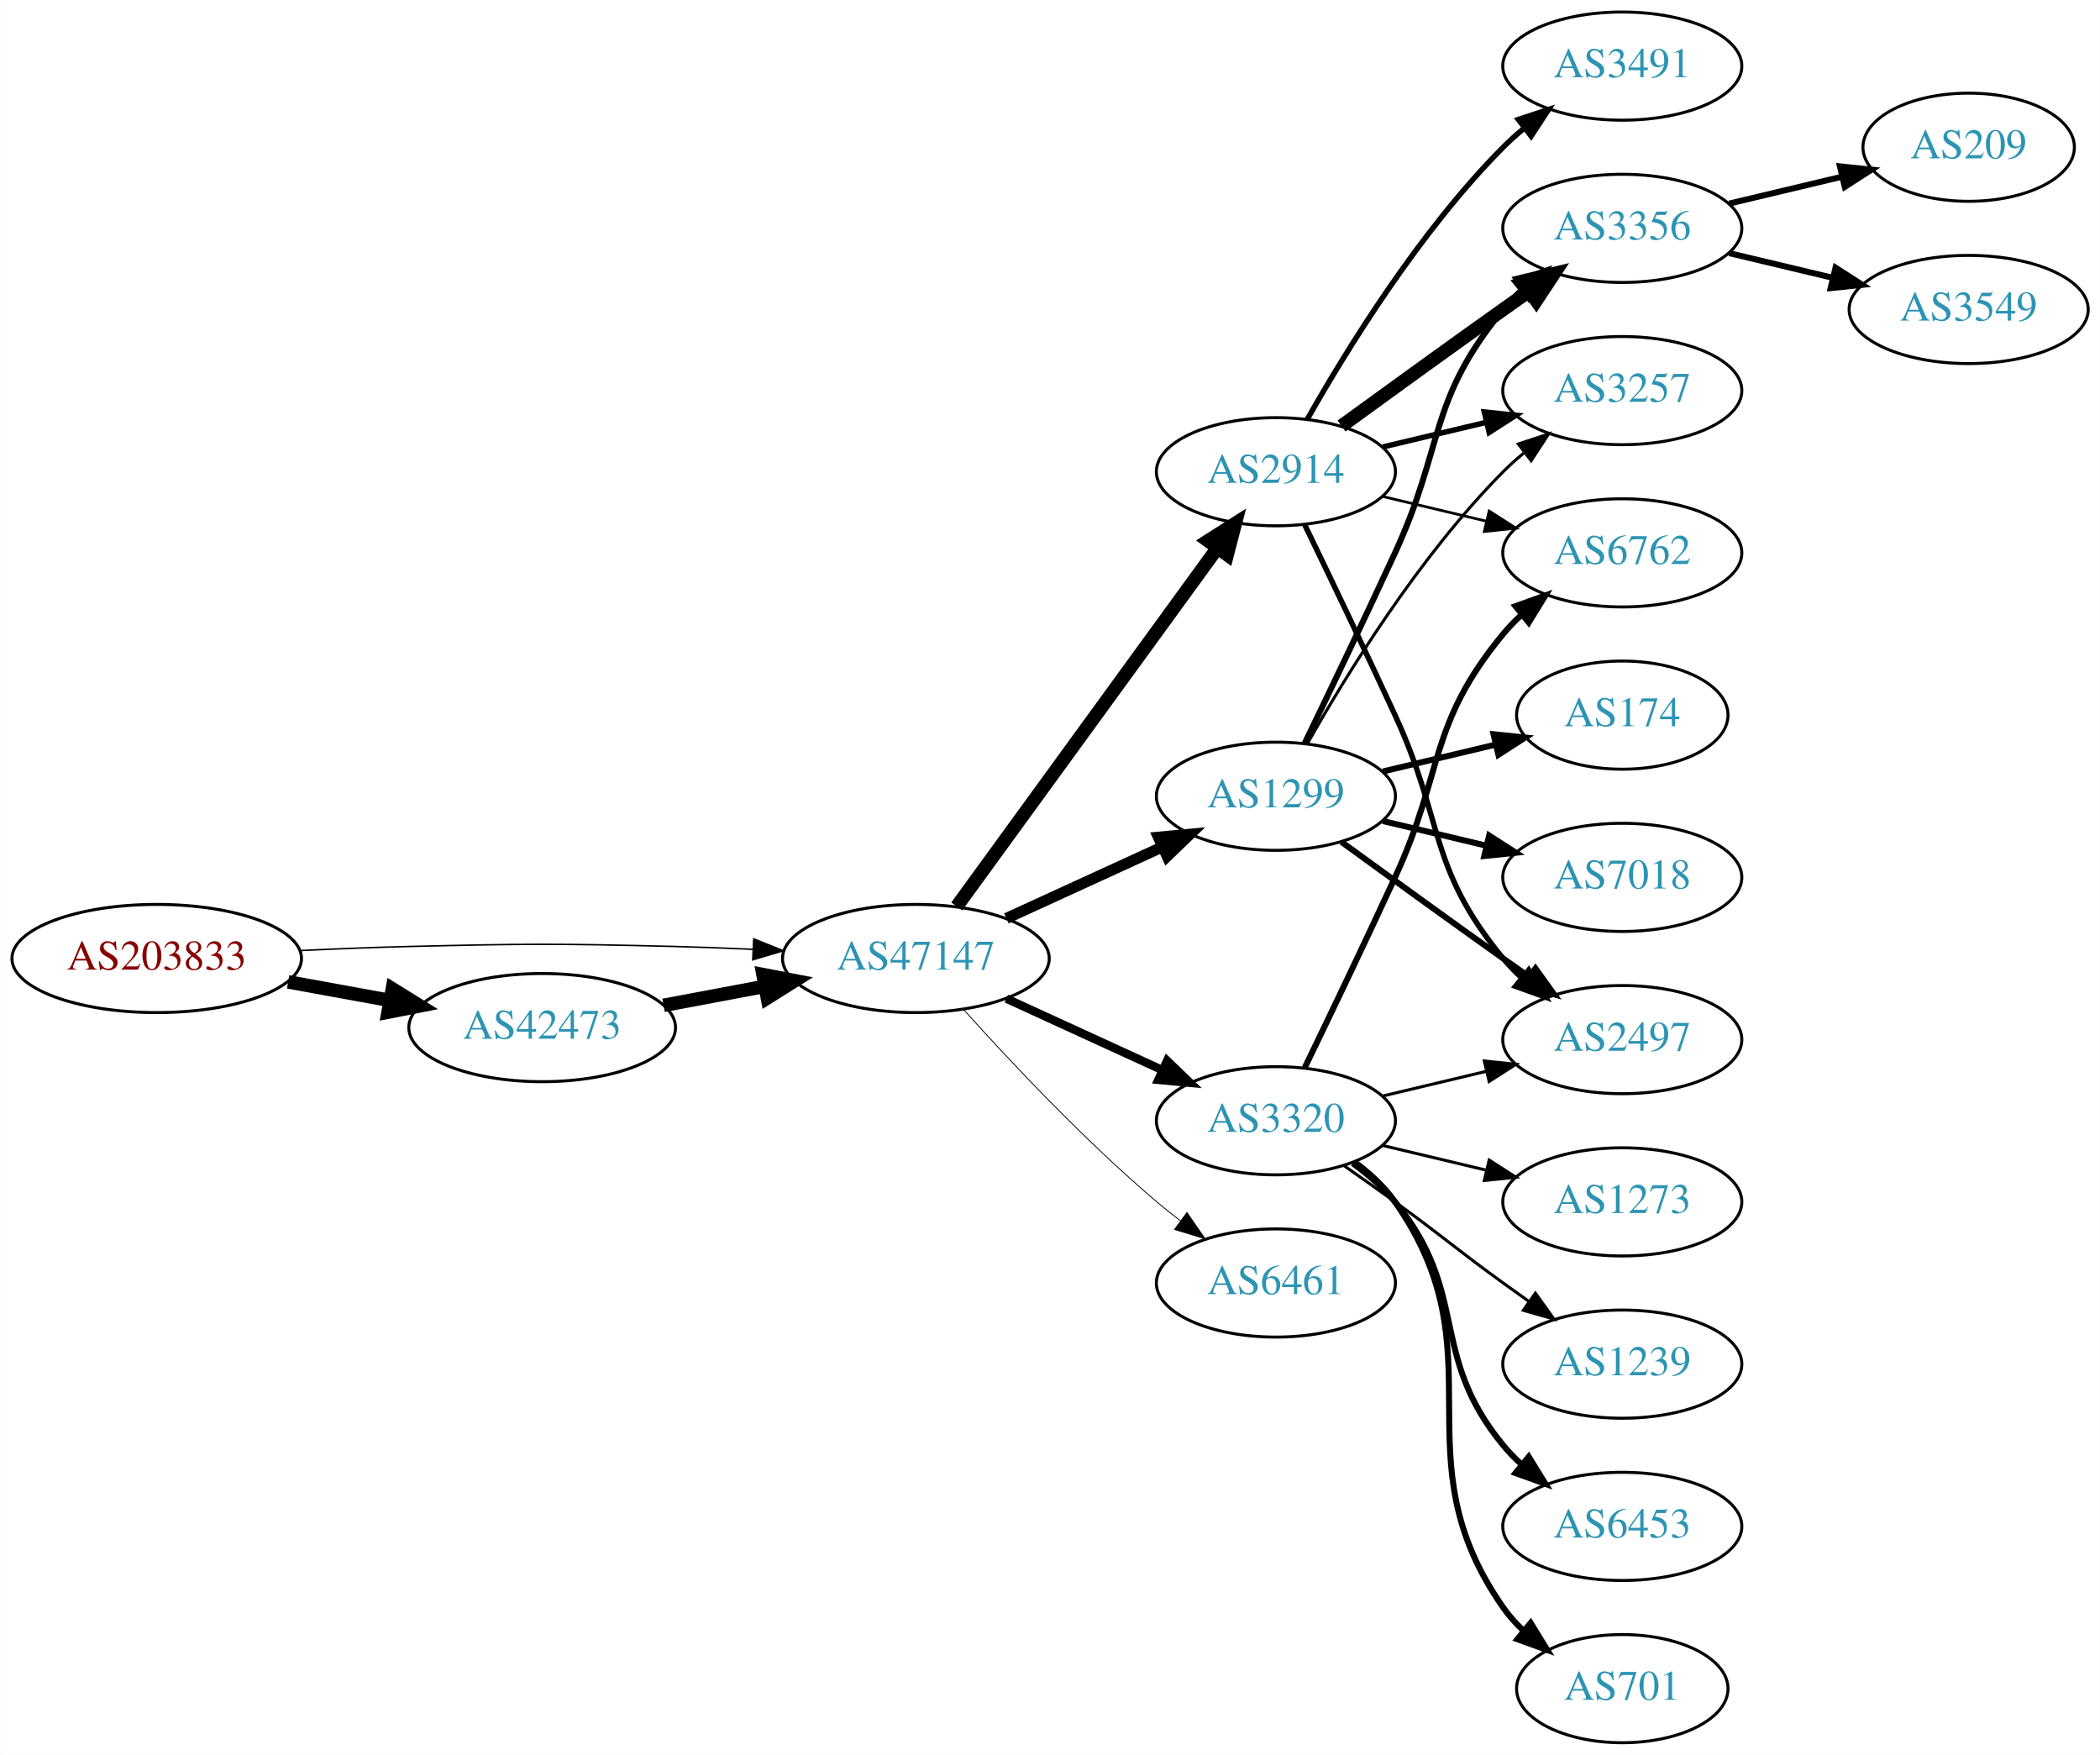
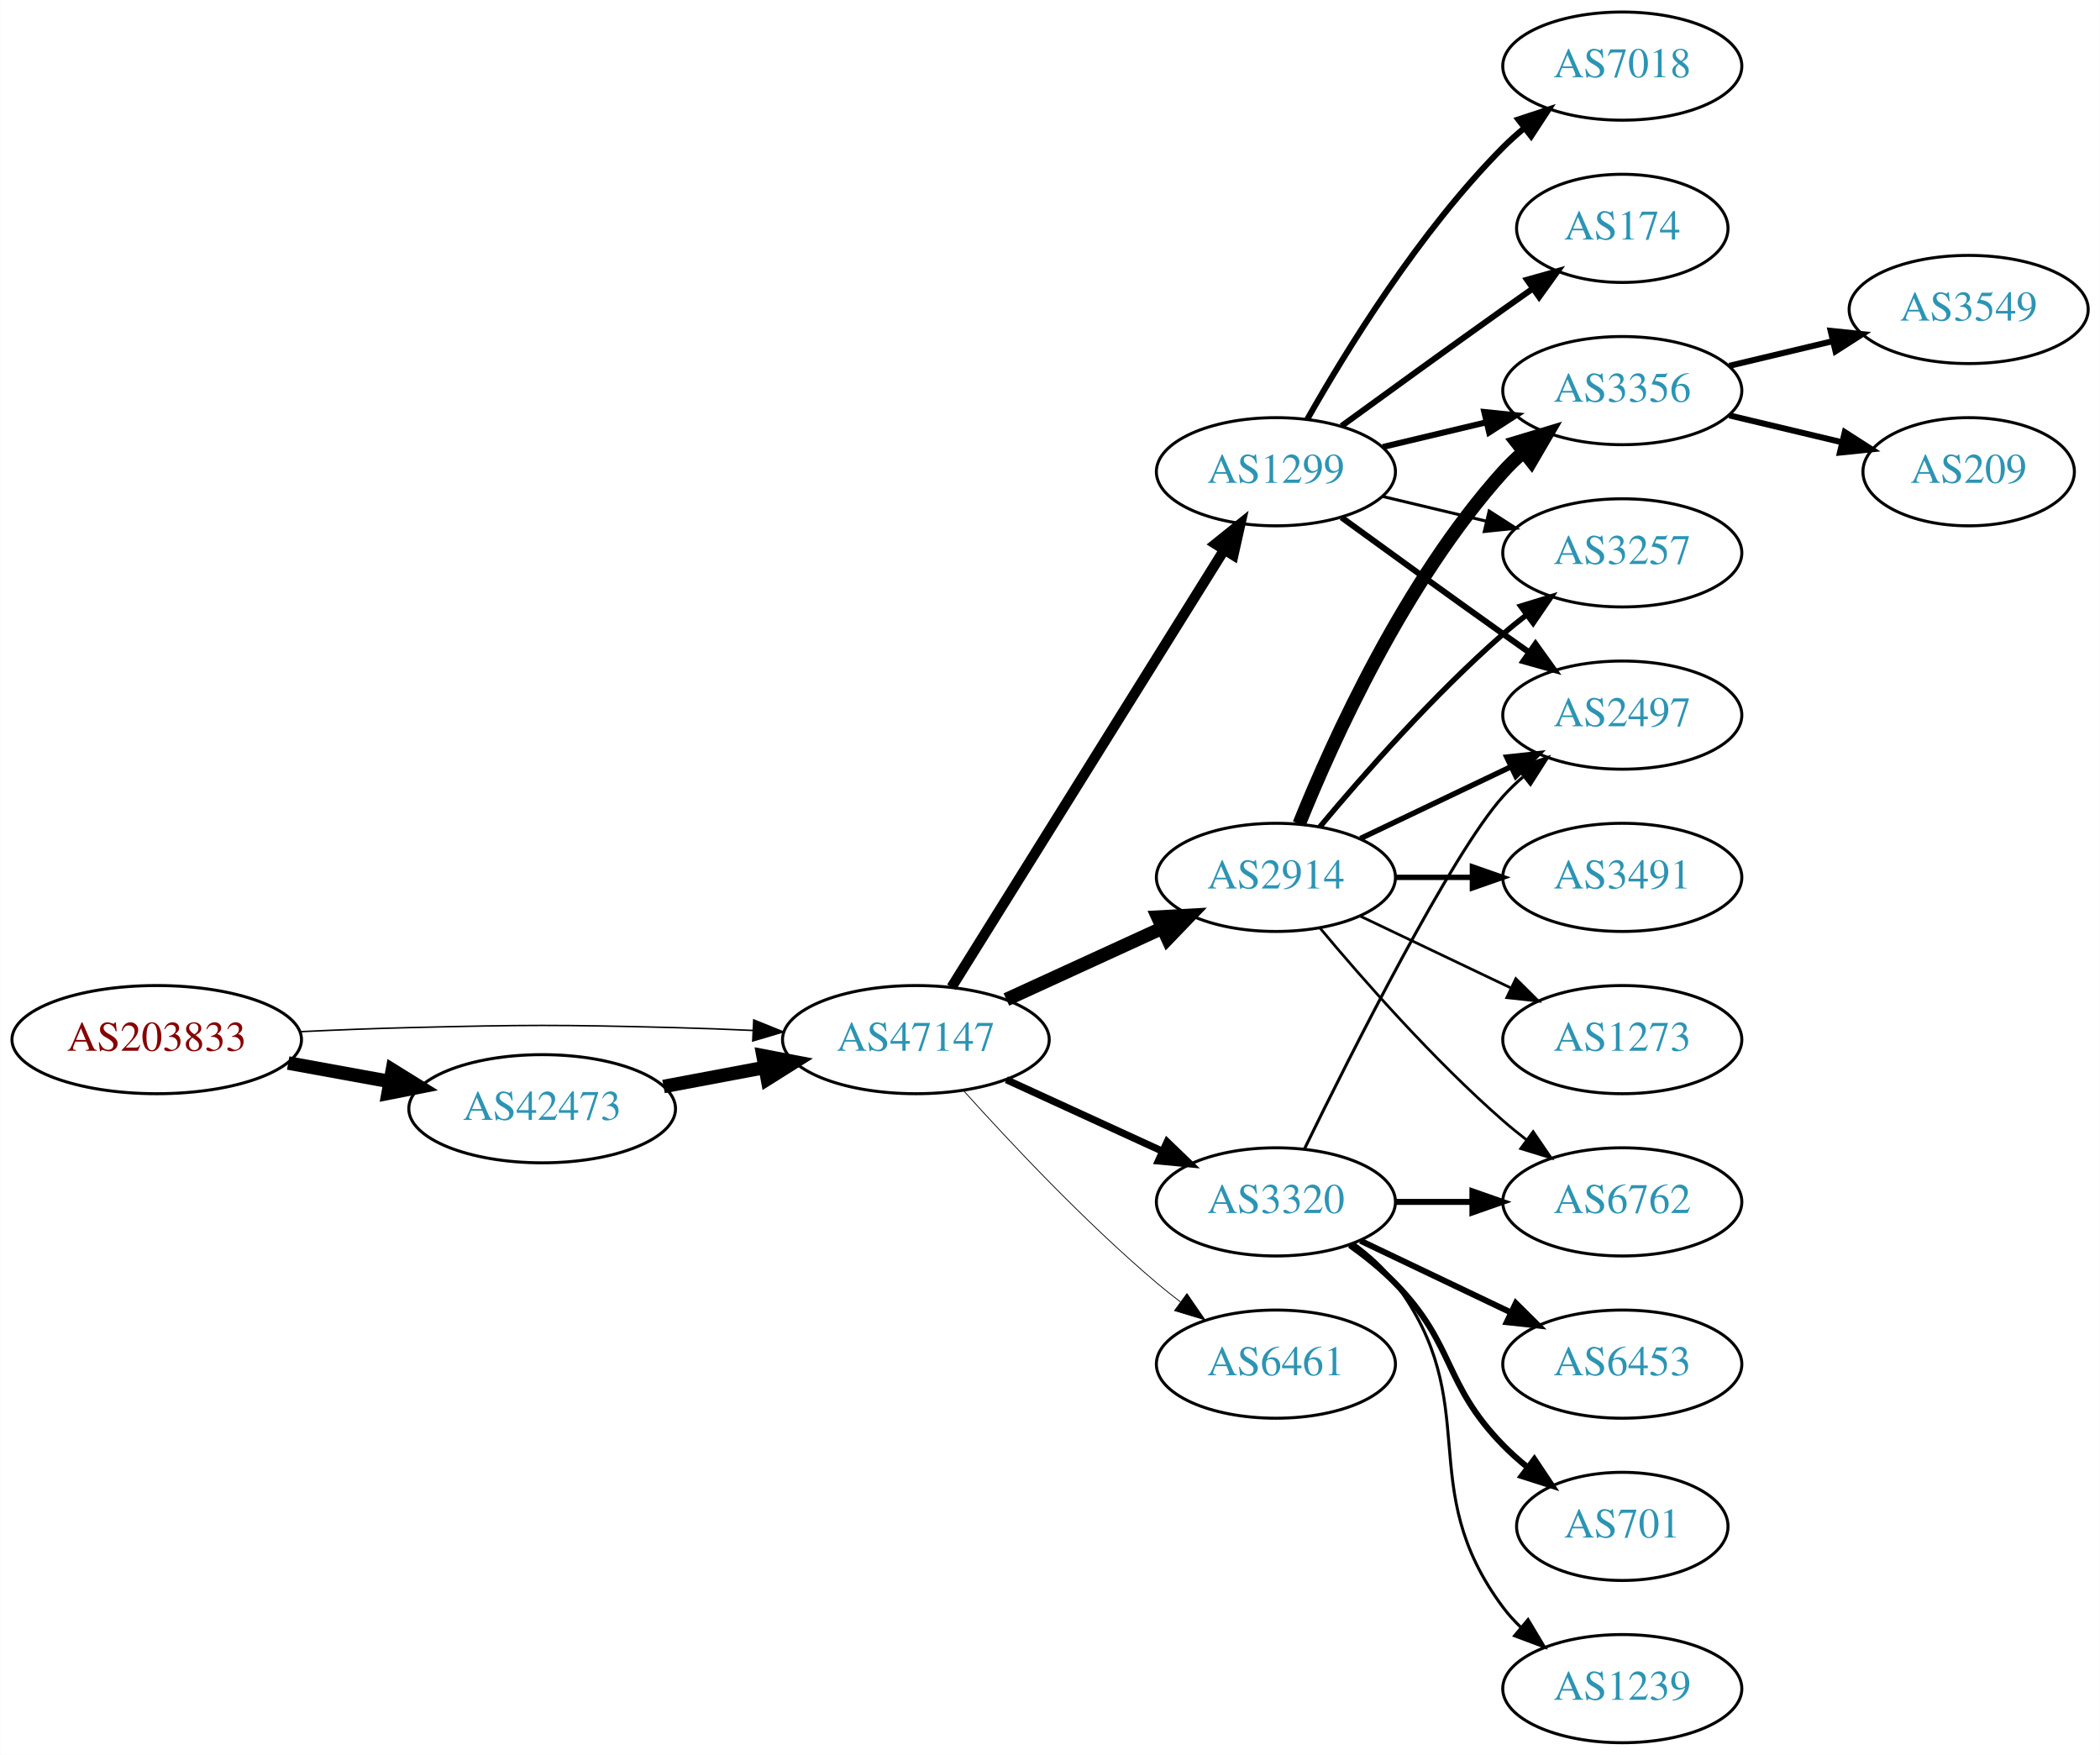
<svg xmlns="http://www.w3.org/2000/svg" xmlns:xlink="http://www.w3.org/1999/xlink" width="699pt" height="584pt" viewBox="0.00 0.00 698.85 584.00">
  <g id="graph0" class="graph" transform="scale(1 1) rotate(0) translate(4 580)">
    <polygon fill="white" stroke="none" points="-4,4 -4,-580 694.855,-580 694.855,4 -4,4" />
    <g id="node1" class="node">
      <g id="a_node1">
        <a xlink:href="/asn/203833" xlink:title="AS203833 ~ Austria [AT]">
-           <ellipse fill="#ffffff" stroke="black" cx="48.096" cy="-261" rx="48.192" ry="18" />
-           <text text-anchor="middle" x="48.096" y="-257.3" font-family="Times,serif" font-size="14.00" fill="#880000">AS203833</text>
+           <ellipse fill="#ffffff" stroke="black" cx="48.096" cy="-234" rx="48.192" ry="18" />
+           <text text-anchor="middle" x="48.096" y="-230.3" font-family="Times,serif" font-size="14.00" fill="#880000">AS203833</text>
        </a>
      </g>
    </g>
    <g id="node2" class="node">
      <g id="a_node2">
        <a xlink:href="/asn/42473" xlink:title="AS42473 ~ ANEXIA Internetdienstleistungs GmbH [AT]">
-           <ellipse fill="#ffffff" stroke="black" cx="176.388" cy="-238" rx="44.393" ry="18" />
-           <text text-anchor="middle" x="176.388" y="-234.3" font-family="Times,serif" font-size="14.00" fill="#2c94b3">AS42473</text>
+           <ellipse fill="#ffffff" stroke="black" cx="176.388" cy="-211" rx="44.393" ry="18" />
+           <text text-anchor="middle" x="176.388" y="-207.3" font-family="Times,serif" font-size="14.00" fill="#2c94b3">AS42473</text>
        </a>
      </g>
    </g>
    <g id="edge1" class="edge">
-       <path fill="none" stroke="black" stroke-width="4.5" d="M91.852,-253.213C102.7,-251.238 114.448,-249.098 125.611,-247.065" />
-       <polygon fill="black" stroke="black" stroke-width="4.5" points="126.523,-250.901 135.656,-245.236 125.112,-243.154 126.523,-250.901" />
+       <path fill="none" stroke="black" stroke-width="4.5" d="M91.852,-226.213C102.7,-224.238 114.448,-222.098 125.611,-220.065" />
+       <polygon fill="black" stroke="black" stroke-width="4.5" points="126.523,-223.901 135.656,-218.236 125.112,-216.154 126.523,-223.901" />
    </g>
    <g id="node3" class="node">
      <g id="a_node3">
        <a xlink:href="/asn/47147" xlink:title="AS47147 ~ ANEXIA Internetdienstleistungs GmbH [AT]">
-           <ellipse fill="#ffffff" stroke="black" cx="300.78" cy="-261" rx="44.393" ry="18" />
-           <text text-anchor="middle" x="300.78" y="-257.3" font-family="Times,serif" font-size="14.00" fill="#2c94b3">AS47147</text>
+           <ellipse fill="#ffffff" stroke="black" cx="300.78" cy="-234" rx="44.393" ry="18" />
+           <text text-anchor="middle" x="300.78" y="-230.3" font-family="Times,serif" font-size="14.00" fill="#2c94b3">AS47147</text>
        </a>
      </g>
    </g>
    <g id="edge2" class="edge">
-       <path fill="none" stroke="black" stroke-width="0.5" d="M96.103,-263.658C107.883,-264.215 120.496,-264.719 132.191,-265 171.466,-265.945 181.311,-265.991 220.584,-265 228.992,-264.788 237.897,-264.449 246.583,-264.056" />
-       <polygon fill="black" stroke="black" stroke-width="0.5" points="246.816,-267.549 256.637,-263.575 246.481,-260.557 246.816,-267.549" />
+       <path fill="none" stroke="black" stroke-width="0.5" d="M96.103,-236.658C107.883,-237.215 120.496,-237.719 132.191,-238 171.466,-238.945 181.311,-238.991 220.584,-238 228.992,-237.788 237.897,-237.449 246.583,-237.056" />
+       <polygon fill="black" stroke="black" stroke-width="0.5" points="246.816,-240.549 256.637,-236.575 246.481,-233.557 246.816,-240.549" />
    </g>
    <g id="edge3" class="edge">
-       <path fill="none" stroke="black" stroke-width="4.5" d="M216.787,-245.404C227.487,-247.415 239.211,-249.618 250.388,-251.718" />
-       <polygon fill="black" stroke="black" stroke-width="4.5" points="249.899,-255.633 260.454,-253.61 251.353,-247.893 249.899,-255.633" />
+       <path fill="none" stroke="black" stroke-width="4.5" d="M216.787,-218.404C227.487,-220.415 239.211,-222.618 250.388,-224.718" />
+       <polygon fill="black" stroke="black" stroke-width="4.5" points="249.899,-228.633 260.454,-226.61 251.353,-220.893 249.899,-228.633" />
    </g>
    <g id="node4" class="node">
      <g id="a_node4">
        <a xlink:href="/asn/2914" xlink:title="AS2914 ~ NTT America, Inc. [US]">
-           <ellipse fill="#ffffff" stroke="black" cx="420.622" cy="-423" rx="39.794" ry="18" />
-           <text text-anchor="middle" x="420.622" y="-419.3" font-family="Times,serif" font-size="14.00" fill="#2c94b3">AS2914</text>
+           <ellipse fill="#ffffff" stroke="black" cx="420.622" cy="-288" rx="39.794" ry="18" />
+           <text text-anchor="middle" x="420.622" y="-284.3" font-family="Times,serif" font-size="14.00" fill="#2c94b3">AS2914</text>
        </a>
      </g>
    </g>
    <g id="edge4" class="edge">
-       <path fill="none" stroke="black" stroke-width="4.5" d="M314.391,-278.337C335.212,-306.96 376.874,-364.233 401.063,-397.486" />
-       <polygon fill="black" stroke="black" stroke-width="4.5" points="398.035,-400.017 407.102,-405.788 404.403,-395.385 398.035,-400.017" />
+       <path fill="none" stroke="black" stroke-width="4.5" d="M330.909,-247.348C346.521,-254.502 365.918,-263.391 382.59,-271.03" />
+       <polygon fill="black" stroke="black" stroke-width="4.5" points="381.311,-274.775 392.042,-275.362 384.592,-267.616 381.311,-274.775" />
    </g>
    <g id="node5" class="node">
      <g id="a_node5">
        <a xlink:href="/asn/1299" xlink:title="AS1299 ~ Telia Carrier [EU]">
-           <ellipse fill="#ffffff" stroke="black" cx="420.622" cy="-315" rx="39.794" ry="18" />
-           <text text-anchor="middle" x="420.622" y="-311.3" font-family="Times,serif" font-size="14.00" fill="#2c94b3">AS1299</text>
+           <ellipse fill="#ffffff" stroke="black" cx="420.622" cy="-423" rx="39.794" ry="18" />
+           <text text-anchor="middle" x="420.622" y="-419.3" font-family="Times,serif" font-size="14.00" fill="#2c94b3">AS1299</text>
        </a>
      </g>
    </g>
    <g id="edge5" class="edge">
-       <path fill="none" stroke="black" stroke-width="3.656" d="M330.909,-274.348C346.521,-281.502 365.918,-290.391 382.59,-298.03" />
-       <polygon fill="black" stroke="black" stroke-width="3.656" points="381.493,-301.378 392.042,-302.362 384.409,-295.014 381.493,-301.378" />
+       <path fill="none" stroke="black" stroke-width="3.441" d="M312.655,-251.442C333.438,-284.775 378.899,-357.686 403.327,-396.866" />
+       <polygon fill="black" stroke="black" stroke-width="3.441" points="400.513,-398.966 408.773,-405.6 406.453,-395.263 400.513,-398.966" />
    </g>
    <g id="node6" class="node">
      <g id="a_node6">
-         <a xlink:href="/asn/3320" xlink:title="AS3320 ~ DTAG [DE]">
-           <ellipse fill="#ffffff" stroke="black" cx="420.622" cy="-207" rx="39.794" ry="18" />
-           <text text-anchor="middle" x="420.622" y="-203.3" font-family="Times,serif" font-size="14.00" fill="#2c94b3">AS3320</text>
+         <a xlink:href="/asn/6461" xlink:title="AS6461 ~ Zayo Bandwidth [US]">
+           <ellipse fill="#ffffff" stroke="black" cx="420.622" cy="-126" rx="39.794" ry="18" />
+           <text text-anchor="middle" x="420.622" y="-122.3" font-family="Times,serif" font-size="14.00" fill="#2c94b3">AS6461</text>
        </a>
      </g>
    </g>
    <g id="edge6" class="edge">
-       <path fill="none" stroke="black" stroke-width="2.812" d="M330.909,-247.652C346.521,-240.498 365.918,-231.609 382.59,-223.97" />
-       <polygon fill="black" stroke="black" stroke-width="2.812" points="384.409,-226.986 392.042,-219.638 381.493,-220.622 384.409,-226.986" />
+       <path fill="none" stroke="black" stroke-width="0.265" d="M316.712,-216.956C332.038,-199.903 356.974,-173.35 380.976,-153 383.473,-150.883 386.133,-148.768 388.845,-146.707" />
+       <polygon fill="black" stroke="black" stroke-width="0.265" points="391.011,-149.459 397.021,-140.734 386.882,-143.806 391.011,-149.459" />
    </g>
    <g id="node7" class="node">
      <g id="a_node7">
-         <a xlink:href="/asn/6461" xlink:title="AS6461 ~ Zayo Bandwidth [US]">
-           <ellipse fill="#ffffff" stroke="black" cx="420.622" cy="-153" rx="39.794" ry="18" />
-           <text text-anchor="middle" x="420.622" y="-149.3" font-family="Times,serif" font-size="14.00" fill="#2c94b3">AS6461</text>
+         <a xlink:href="/asn/3320" xlink:title="AS3320 ~ DTAG [DE]">
+           <ellipse fill="#ffffff" stroke="black" cx="420.622" cy="-180" rx="39.794" ry="18" />
+           <text text-anchor="middle" x="420.622" y="-176.3" font-family="Times,serif" font-size="14.00" fill="#2c94b3">AS3320</text>
        </a>
      </g>
    </g>
    <g id="edge7" class="edge">
-       <path fill="none" stroke="black" stroke-width="0.281" d="M316.712,-243.956C332.038,-226.903 356.974,-200.35 380.976,-180 383.473,-177.883 386.133,-175.768 388.845,-173.707" />
-       <polygon fill="black" stroke="black" stroke-width="0.281" points="391.011,-176.459 397.021,-167.734 386.882,-170.806 391.011,-176.459" />
+       <path fill="none" stroke="black" stroke-width="2.382" d="M330.909,-220.652C346.521,-213.498 365.918,-204.609 382.59,-196.97" />
+       <polygon fill="black" stroke="black" stroke-width="2.382" points="384.409,-199.986 392.042,-192.638 381.493,-193.622 384.409,-199.986" />
+     </g>
+     <g id="node9" class="node">
+       <g id="a_node9">
+         <a xlink:href="/asn/3257" xlink:title="AS3257 ~ GTT [DE]">
+           <ellipse fill="#ffffff" stroke="black" cx="535.915" cy="-396" rx="39.794" ry="18" />
+           <text text-anchor="middle" x="535.915" y="-392.3" font-family="Times,serif" font-size="14.00" fill="#2c94b3">AS3257</text>
+         </a>
+       </g>
+     </g>
+     <g id="edge17" class="edge">
+       <path fill="none" stroke="black" stroke-width="1.8" d="M435.252,-304.817C449.535,-321.929 473.081,-348.745 496.269,-369 498.734,-371.154 501.373,-373.294 504.07,-375.372" />
+       <polygon fill="black" stroke="black" stroke-width="1.8" points="502.095,-378.264 512.225,-381.37 506.244,-372.625 502.095,-378.264" />
+     </g>
+     <g id="node11" class="node">
+       <g id="a_node11">
+         <a xlink:href="/asn/3356" xlink:title="AS3356 ~ Level 3 Parent, LLC [US]">
+           <ellipse fill="#ffffff" stroke="black" cx="535.915" cy="-450" rx="39.794" ry="18" />
+           <text text-anchor="middle" x="535.915" y="-446.3" font-family="Times,serif" font-size="14.00" fill="#2c94b3">AS3356</text>
+         </a>
+       </g>
+     </g>
+     <g id="edge13" class="edge">
+       <path fill="none" stroke="black" stroke-width="4.5" d="M428.37,-305.787C439.421,-333.243 463.474,-386.578 496.269,-423 498.271,-425.224 500.49,-427.363 502.822,-429.397" />
+       <polygon fill="black" stroke="black" stroke-width="4.5" points="500.75,-432.777 511.041,-435.873 505.624,-426.591 500.75,-432.777" />
+     </g>
+     <g id="node12" class="node">
+       <g id="a_node12">
+         <a xlink:href="/asn/2497" xlink:title="AS2497 ~ Internet Initiative Japan Inc. [JP]">
+           <ellipse fill="#ffffff" stroke="black" cx="535.915" cy="-342" rx="39.794" ry="18" />
+           <text text-anchor="middle" x="535.915" y="-338.3" font-family="Times,serif" font-size="14.00" fill="#2c94b3">AS2497</text>
+         </a>
+       </g>
+     </g>
+     <g id="edge16" class="edge">
+       <path fill="none" stroke="black" stroke-width="1.8" d="M448.759,-300.934C463.753,-308.081 482.574,-317.052 498.797,-324.785" />
+       <polygon fill="black" stroke="black" stroke-width="1.8" points="497.467,-328.028 508,-329.171 500.479,-321.709 497.467,-328.028" />
+     </g>
+     <g id="node13" class="node">
+       <g id="a_node13">
+         <a xlink:href="/asn/3491" xlink:title="AS3491 ~ PCCW Global, Inc. [US]">
+           <ellipse fill="#ffffff" stroke="black" cx="535.915" cy="-288" rx="39.794" ry="18" />
+           <text text-anchor="middle" x="535.915" y="-284.3" font-family="Times,serif" font-size="14.00" fill="#2c94b3">AS3491</text>
+         </a>
+       </g>
+     </g>
+     <g id="edge14" class="edge">
+       <path fill="none" stroke="black" stroke-width="1.8" d="M460.294,-288C468.497,-288 477.261,-288 485.794,-288" />
+       <polygon fill="black" stroke="black" stroke-width="1.8" points="486.033,-291.5 496.033,-288 486.033,-284.5 486.033,-291.5" />
+     </g>
+     <g id="node14" class="node">
+       <g id="a_node14">
+         <a xlink:href="/asn/6762" xlink:title="AS6762 ~ TELECOM ITALIA SPARKLE S.p.A. [IT]">
+           <ellipse fill="#ffffff" stroke="black" cx="535.915" cy="-180" rx="39.794" ry="18" />
+           <text text-anchor="middle" x="535.915" y="-176.3" font-family="Times,serif" font-size="14.00" fill="#2c94b3">AS6762</text>
+         </a>
+       </g>
+     </g>
+     <g id="edge15" class="edge">
+       <path fill="none" stroke="black" stroke-width="0.9" d="M435.252,-271.183C449.535,-254.071 473.081,-227.255 496.269,-207 498.734,-204.846 501.373,-202.706 504.07,-200.628" />
+       <polygon fill="black" stroke="black" stroke-width="0.9" points="506.244,-203.375 512.225,-194.63 502.095,-197.736 506.244,-203.375" />
+     </g>
+     <g id="node15" class="node">
+       <g id="a_node15">
+         <a xlink:href="/asn/1273" xlink:title="AS1273 ~ Vodafone Group PLC [EU]">
+           <ellipse fill="#ffffff" stroke="black" cx="535.915" cy="-234" rx="39.794" ry="18" />
+           <text text-anchor="middle" x="535.915" y="-230.3" font-family="Times,serif" font-size="14.00" fill="#2c94b3">AS1273</text>
+         </a>
+       </g>
+     </g>
+     <g id="edge18" class="edge">
+       <path fill="none" stroke="black" stroke-width="0.9" d="M448.759,-275.066C463.753,-267.919 482.574,-258.948 498.797,-251.215" />
+       <polygon fill="black" stroke="black" stroke-width="0.9" points="500.479,-254.291 508,-246.829 497.467,-247.972 500.479,-254.291" />
    </g>
    <g id="node8" class="node">
      <g id="a_node8">
-         <a xlink:href="/asn/3257" xlink:title="AS3257 ~ GTT [DE]">
-           <ellipse fill="#ffffff" stroke="black" cx="535.915" cy="-450" rx="39.794" ry="18" />
-           <text text-anchor="middle" x="535.915" y="-446.3" font-family="Times,serif" font-size="14.00" fill="#2c94b3">AS3257</text>
+         <a xlink:href="/asn/174" xlink:title="AS174 ~ Cogent Communications [US]">
+           <ellipse fill="#ffffff" stroke="black" cx="535.915" cy="-504" rx="35.194" ry="18" />
+           <text text-anchor="middle" x="535.915" y="-500.3" font-family="Times,serif" font-size="14.00" fill="#2c94b3">AS174</text>
        </a>
      </g>
    </g>
    <g id="edge8" class="edge">
-       <path fill="none" stroke="black" stroke-width="1.8" d="M456.229,-431.248C467.101,-433.838 479.255,-436.735 490.698,-439.462" />
-       <polygon fill="black" stroke="black" stroke-width="1.8" points="489.981,-442.889 500.52,-441.803 491.604,-436.08 489.981,-442.889" />
-     </g>
-     <g id="node9" class="node">
-       <g id="a_node9">
-         <a xlink:href="/asn/6762" xlink:title="AS6762 ~ TELECOM ITALIA SPARKLE S.p.A. [IT]">
-           <ellipse fill="#ffffff" stroke="black" cx="535.915" cy="-396" rx="39.794" ry="18" />
-           <text text-anchor="middle" x="535.915" y="-392.3" font-family="Times,serif" font-size="14.00" fill="#2c94b3">AS6762</text>
-         </a>
-       </g>
+       <path fill="none" stroke="black" stroke-width="2" d="M442.471,-438.222C457.404,-449.091 478.018,-464.025 496.269,-477 499.479,-479.282 502.848,-481.661 506.203,-484.018" />
+       <polygon fill="black" stroke="black" stroke-width="2" points="504.215,-486.899 514.413,-489.77 508.231,-481.166 504.215,-486.899" />
    </g>
    <g id="edge9" class="edge">
-       <path fill="none" stroke="black" stroke-width="0.9" d="M456.229,-414.752C467.101,-412.162 479.255,-409.265 490.698,-406.538" />
-       <polygon fill="black" stroke="black" stroke-width="0.9" points="491.604,-409.92 500.52,-404.197 489.981,-403.111 491.604,-409.92" />
+       <path fill="none" stroke="black" d="M456.229,-414.752C467.101,-412.162 479.255,-409.265 490.698,-406.538" />
+       <polygon fill="black" stroke="black" points="491.604,-409.92 500.52,-404.197 489.981,-403.111 491.604,-409.92" />
    </g>
    <g id="node10" class="node">
      <g id="a_node10">
-         <a xlink:href="/asn/3356" xlink:title="AS3356 ~ Level 3 Parent, LLC [US]">
-           <ellipse fill="#ffffff" stroke="black" cx="535.915" cy="-504" rx="39.794" ry="18" />
-           <text text-anchor="middle" x="535.915" y="-500.3" font-family="Times,serif" font-size="14.00" fill="#2c94b3">AS3356</text>
+         <a xlink:href="/asn/7018" xlink:title="AS7018 ~ AT&amp;T Services, Inc. [US]">
+           <ellipse fill="#ffffff" stroke="black" cx="535.915" cy="-558" rx="39.794" ry="18" />
+           <text text-anchor="middle" x="535.915" y="-554.3" font-family="Times,serif" font-size="14.00" fill="#2c94b3">AS7018</text>
        </a>
      </g>
    </g>
    <g id="edge10" class="edge">
-       <path fill="none" stroke="black" stroke-width="4.5" d="M442.471,-438.222C457.404,-449.091 478.018,-464.025 496.269,-477 499.089,-479.005 502.032,-481.085 504.98,-483.159" />
-       <polygon fill="black" stroke="black" stroke-width="4.5" points="502.757,-486.409 513.205,-488.926 507.278,-479.961 502.757,-486.409" />
-     </g>
-     <g id="node11" class="node">
-       <g id="a_node11">
-         <a xlink:href="/asn/2497" xlink:title="AS2497 ~ Internet Initiative Japan Inc. [JP]">
-           <ellipse fill="#ffffff" stroke="black" cx="535.915" cy="-234" rx="39.794" ry="18" />
-           <text text-anchor="middle" x="535.915" y="-230.3" font-family="Times,serif" font-size="14.00" fill="#2c94b3">AS2497</text>
-         </a>
-       </g>
+       <path fill="none" stroke="black" stroke-width="2" d="M431.082,-440.49C443.864,-463.096 468.296,-502.886 496.269,-531 498.379,-533.121 500.676,-535.188 503.061,-537.171" />
+       <polygon fill="black" stroke="black" stroke-width="2" points="501.313,-540.242 511.376,-543.556 505.577,-534.69 501.313,-540.242" />
    </g>
    <g id="edge11" class="edge">
-       <path fill="none" stroke="black" stroke-width="1.8" d="M430.204,-405.367C438.128,-389.002 450.164,-363.935 460.269,-342 476.752,-306.219 471.204,-291.394 496.269,-261 498.124,-258.75 500.211,-256.604 502.43,-254.576" />
-       <polygon fill="black" stroke="black" stroke-width="1.8" points="504.778,-257.177 510.334,-248.156 500.365,-251.744 504.778,-257.177" />
-     </g>
-     <g id="node12" class="node">
-       <g id="a_node12">
-         <a xlink:href="/asn/3491" xlink:title="AS3491 ~ PCCW Global, Inc. [US]">
-           <ellipse fill="#ffffff" stroke="black" cx="535.915" cy="-558" rx="39.794" ry="18" />
-           <text text-anchor="middle" x="535.915" y="-554.3" font-family="Times,serif" font-size="14.00" fill="#2c94b3">AS3491</text>
-         </a>
-       </g>
+       <path fill="none" stroke="black" stroke-width="2" d="M456.229,-431.248C467.101,-433.838 479.255,-436.735 490.698,-439.462" />
+       <polygon fill="black" stroke="black" stroke-width="2" points="489.981,-442.889 500.52,-441.803 491.604,-436.08 489.981,-442.889" />
    </g>
    <g id="edge12" class="edge">
-       <path fill="none" stroke="black" stroke-width="1.8" d="M431.082,-440.49C443.864,-463.096 468.296,-502.886 496.269,-531 498.379,-533.121 500.676,-535.188 503.061,-537.171" />
-       <polygon fill="black" stroke="black" stroke-width="1.8" points="501.313,-540.242 511.376,-543.556 505.577,-534.69 501.313,-540.242" />
-     </g>
-     <g id="edge16" class="edge">
-       <path fill="none" stroke="black" d="M431.082,-332.49C443.864,-355.096 468.296,-394.886 496.269,-423 498.379,-425.121 500.676,-427.188 503.061,-429.171" />
-       <polygon fill="black" stroke="black" points="501.313,-432.242 511.376,-435.556 505.577,-426.69 501.313,-432.242" />
-     </g>
-     <g id="edge15" class="edge">
-       <path fill="none" stroke="black" stroke-width="2" d="M430.204,-332.633C438.128,-348.998 450.164,-374.065 460.269,-396 476.752,-431.781 471.204,-446.606 496.269,-477 498.124,-479.25 500.211,-481.396 502.43,-483.424" />
-       <polygon fill="black" stroke="black" stroke-width="2" points="500.365,-486.256 510.334,-489.844 504.778,-480.823 500.365,-486.256" />
-     </g>
-     <g id="edge19" class="edge">
-       <path fill="none" stroke="black" stroke-width="2" d="M442.471,-299.778C457.404,-288.909 478.018,-273.975 496.269,-261 499.089,-258.995 502.032,-256.915 504.98,-254.841" />
-       <polygon fill="black" stroke="black" stroke-width="2" points="507.026,-257.681 513.205,-249.074 503.008,-251.95 507.026,-257.681" />
-     </g>
-     <g id="node15" class="node">
-       <g id="a_node15">
-         <a xlink:href="/asn/174" xlink:title="AS174 ~ Cogent Communications [US]">
-           <ellipse fill="#ffffff" stroke="black" cx="535.915" cy="-342" rx="35.194" ry="18" />
-           <text text-anchor="middle" x="535.915" y="-338.3" font-family="Times,serif" font-size="14.00" fill="#2c94b3">AS174</text>
-         </a>
-       </g>
-     </g>
-     <g id="edge17" class="edge">
-       <path fill="none" stroke="black" stroke-width="2" d="M456.229,-323.248C468.024,-326.058 481.329,-329.229 493.596,-332.153" />
-       <polygon fill="black" stroke="black" stroke-width="2" points="493.062,-335.624 503.601,-334.537 494.685,-328.814 493.062,-335.624" />
-     </g>
-     <g id="node16" class="node">
-       <g id="a_node16">
-         <a xlink:href="/asn/7018" xlink:title="AS7018 ~ AT&amp;T Services, Inc. [US]">
-           <ellipse fill="#ffffff" stroke="black" cx="535.915" cy="-288" rx="39.794" ry="18" />
-           <text text-anchor="middle" x="535.915" y="-284.3" font-family="Times,serif" font-size="14.00" fill="#2c94b3">AS7018</text>
-         </a>
-       </g>
-     </g>
-     <g id="edge18" class="edge">
-       <path fill="none" stroke="black" stroke-width="2" d="M456.229,-306.752C467.101,-304.162 479.255,-301.265 490.698,-298.538" />
-       <polygon fill="black" stroke="black" stroke-width="2" points="491.604,-301.92 500.52,-296.197 489.981,-295.111 491.604,-301.92" />
-     </g>
-     <g id="edge24" class="edge">
-       <path fill="none" stroke="black" stroke-width="2" d="M430.204,-224.633C438.128,-240.998 450.164,-266.065 460.269,-288 476.752,-323.781 471.204,-338.606 496.269,-369 498.124,-371.25 500.211,-373.396 502.43,-375.424" />
-       <polygon fill="black" stroke="black" stroke-width="2" points="500.365,-378.256 510.334,-381.844 504.778,-372.823 500.365,-378.256" />
-     </g>
-     <g id="edge22" class="edge">
-       <path fill="none" stroke="black" d="M456.229,-215.248C467.101,-217.838 479.255,-220.735 490.698,-223.462" />
-       <polygon fill="black" stroke="black" points="489.981,-226.889 500.52,-225.803 491.604,-220.08 489.981,-226.889" />
-     </g>
-     <g id="node17" class="node">
-       <g id="a_node17">
-         <a xlink:href="/asn/1239" xlink:title="AS1239 ~ Sprint [US]">
-           <ellipse fill="#ffffff" stroke="black" cx="535.915" cy="-126" rx="39.794" ry="18" />
-           <text text-anchor="middle" x="535.915" y="-122.3" font-family="Times,serif" font-size="14.00" fill="#2c94b3">AS1239</text>
-         </a>
-       </g>
-     </g>
-     <g id="edge20" class="edge">
-       <path fill="none" stroke="black" d="M443.379,-191.991C448.914,-188.121 454.833,-183.936 460.269,-180 476.469,-168.271 480.069,-164.729 496.269,-153 499.072,-150.971 502.003,-148.875 504.944,-146.79" />
-       <polygon fill="black" stroke="black" points="506.995,-149.627 513.158,-141.009 502.966,-143.903 506.995,-149.627" />
+       <path fill="none" stroke="black" stroke-width="2" d="M442.471,-407.778C457.404,-396.909 478.018,-381.975 496.269,-369 499.089,-366.995 502.032,-364.915 504.98,-362.841" />
+       <polygon fill="black" stroke="black" stroke-width="2" points="507.026,-365.681 513.205,-357.074 503.008,-359.95 507.026,-365.681" />
+     </g>
+     <g id="edge25" class="edge">
+       <path fill="none" stroke="black" d="M430.06,-197.511C445.678,-229.509 479.065,-295.893 496.269,-315 498.271,-317.224 500.49,-319.363 502.822,-321.397" />
+       <polygon fill="black" stroke="black" points="501.021,-324.433 511.041,-327.873 505.353,-318.935 501.021,-324.433" />
+     </g>
+     <g id="edge23" class="edge">
+       <path fill="none" stroke="black" stroke-width="2" d="M460.294,-180C468.497,-180 477.261,-180 485.794,-180" />
+       <polygon fill="black" stroke="black" stroke-width="2" points="486.033,-183.5 496.033,-180 486.033,-176.5 486.033,-183.5" />
    </g>
    <g id="node18" class="node">
      <g id="a_node18">
        <a xlink:href="/asn/6453" xlink:title="AS6453 ~ TATA COMMUNICATIONS (AMERICA) INC [US]">
-           <ellipse fill="#ffffff" stroke="black" cx="535.915" cy="-72" rx="39.794" ry="18" />
-           <text text-anchor="middle" x="535.915" y="-68.3" font-family="Times,serif" font-size="14.00" fill="#2c94b3">AS6453</text>
+           <ellipse fill="#ffffff" stroke="black" cx="535.915" cy="-126" rx="39.794" ry="18" />
+           <text text-anchor="middle" x="535.915" y="-122.3" font-family="Times,serif" font-size="14.00" fill="#2c94b3">AS6453</text>
        </a>
      </g>
    </g>
    <g id="edge21" class="edge">
-       <path fill="none" stroke="black" stroke-width="2" d="M446.203,-192.844C451.297,-189.128 456.311,-184.799 460.269,-180 485.333,-149.606 471.204,-129.394 496.269,-99 498.124,-96.751 500.211,-94.604 502.43,-92.576" />
-       <polygon fill="black" stroke="black" stroke-width="2" points="504.778,-95.177 510.334,-86.156 500.365,-89.744 504.778,-95.177" />
+       <path fill="none" stroke="black" stroke-width="2" d="M448.759,-167.066C463.753,-159.919 482.574,-150.948 498.797,-143.215" />
+       <polygon fill="black" stroke="black" stroke-width="2" points="500.479,-146.291 508,-138.829 497.467,-139.972 500.479,-146.291" />
    </g>
    <g id="node19" class="node">
      <g id="a_node19">
        <a xlink:href="/asn/701" xlink:title="AS701 ~ UUNET [US]">
-           <ellipse fill="#ffffff" stroke="black" cx="535.915" cy="-18" rx="35.194" ry="18" />
-           <text text-anchor="middle" x="535.915" y="-14.3" font-family="Times,serif" font-size="14.00" fill="#2c94b3">AS701</text>
-         </a>
-       </g>
-     </g>
-     <g id="edge23" class="edge">
-       <path fill="none" stroke="black" stroke-width="2" d="M446.782,-193.284C451.846,-189.545 456.701,-185.096 460.269,-180 495.882,-129.131 460.655,-95.869 496.269,-45 498.193,-42.251 500.493,-39.69 502.997,-37.327" />
-       <polygon fill="black" stroke="black" stroke-width="2" points="505.414,-39.873 510.959,-30.844 500.994,-34.445 505.414,-39.873" />
+           <ellipse fill="#ffffff" stroke="black" cx="535.915" cy="-72" rx="35.194" ry="18" />
+           <text text-anchor="middle" x="535.915" y="-68.3" font-family="Times,serif" font-size="14.00" fill="#2c94b3">AS701</text>
+         </a>
+       </g>
+     </g>
+     <g id="edge22" class="edge">
+       <path fill="none" stroke="black" stroke-width="2" d="M445.216,-165.611C450.472,-161.852 455.804,-157.563 460.269,-153 480.441,-132.383 476.096,-119.617 496.269,-99 498.748,-96.466 501.495,-94.017 504.347,-91.696" />
+       <polygon fill="black" stroke="black" stroke-width="2" points="506.65,-94.343 512.532,-85.532 502.439,-88.752 506.65,-94.343" />
    </g>
    <g id="node20" class="node">
      <g id="a_node20">
-         <a xlink:href="/asn/1273" xlink:title="AS1273 ~ Vodafone Group PLC [EU]">
-           <ellipse fill="#ffffff" stroke="black" cx="535.915" cy="-180" rx="39.794" ry="18" />
-           <text text-anchor="middle" x="535.915" y="-176.3" font-family="Times,serif" font-size="14.00" fill="#2c94b3">AS1273</text>
-         </a>
-       </g>
-     </g>
-     <g id="edge25" class="edge">
-       <path fill="none" stroke="black" d="M456.229,-198.752C467.101,-196.162 479.255,-193.265 490.698,-190.538" />
-       <polygon fill="black" stroke="black" points="491.604,-193.92 500.52,-188.197 489.981,-187.111 491.604,-193.92" />
-     </g>
-     <g id="node13" class="node">
-       <g id="a_node13">
-         <a xlink:href="/asn/209" xlink:title="AS209 ~ CenturyLink Communications, LLC [US]">
-           <ellipse fill="#ffffff" stroke="black" cx="651.208" cy="-531" rx="35.194" ry="18" />
-           <text text-anchor="middle" x="651.208" y="-527.3" font-family="Times,serif" font-size="14.00" fill="#2c94b3">AS209</text>
-         </a>
-       </g>
-     </g>
-     <g id="edge13" class="edge">
-       <path fill="none" stroke="black" stroke-width="2" d="M571.522,-512.248C583.317,-515.058 596.622,-518.229 608.889,-521.153" />
-       <polygon fill="black" stroke="black" stroke-width="2" points="608.355,-524.624 618.894,-523.537 609.978,-517.814 608.355,-524.624" />
-     </g>
-     <g id="node14" class="node">
-       <g id="a_node14">
+         <a xlink:href="/asn/1239" xlink:title="AS1239 ~ Sprint [US]">
+           <ellipse fill="#ffffff" stroke="black" cx="535.915" cy="-18" rx="39.794" ry="18" />
+           <text text-anchor="middle" x="535.915" y="-14.3" font-family="Times,serif" font-size="14.00" fill="#2c94b3">AS1239</text>
+         </a>
+       </g>
+     </g>
+     <g id="edge24" class="edge">
+       <path fill="none" stroke="black" d="M446.553,-166.118C451.629,-162.389 456.547,-157.984 460.269,-153 490.54,-112.458 465.997,-85.542 496.269,-45 498.013,-42.664 500.021,-40.455 502.184,-38.383" />
+       <polygon fill="black" stroke="black" points="504.543,-40.973 509.984,-31.882 500.062,-35.595 504.543,-40.973" />
+     </g>
+     <g id="node16" class="node">
+       <g id="a_node16">
        <a xlink:href="/asn/3549" xlink:title="AS3549 ~ Level 3 Parent, LLC [US]">
          <ellipse fill="#ffffff" stroke="black" cx="651.208" cy="-477" rx="39.794" ry="18" />
          <text text-anchor="middle" x="651.208" y="-473.3" font-family="Times,serif" font-size="14.00" fill="#2c94b3">AS3549</text>
        </a>
      </g>
    </g>
-     <g id="edge14" class="edge">
-       <path fill="none" stroke="black" stroke-width="2" d="M571.522,-495.752C582.394,-493.162 594.548,-490.265 605.991,-487.538" />
-       <polygon fill="black" stroke="black" stroke-width="2" points="606.897,-490.92 615.813,-485.197 605.274,-484.111 606.897,-490.92" />
+     <g id="edge19" class="edge">
+       <path fill="none" stroke="black" stroke-width="2" d="M571.522,-458.248C582.394,-460.838 594.548,-463.735 605.991,-466.462" />
+       <polygon fill="black" stroke="black" stroke-width="2" points="605.274,-469.889 615.813,-468.803 606.897,-463.08 605.274,-469.889" />
+     </g>
+     <g id="node17" class="node">
+       <g id="a_node17">
+         <a xlink:href="/asn/209" xlink:title="AS209 ~ CenturyLink Communications, LLC [US]">
+           <ellipse fill="#ffffff" stroke="black" cx="651.208" cy="-423" rx="35.194" ry="18" />
+           <text text-anchor="middle" x="651.208" y="-419.3" font-family="Times,serif" font-size="14.00" fill="#2c94b3">AS209</text>
+         </a>
+       </g>
+     </g>
+     <g id="edge20" class="edge">
+       <path fill="none" stroke="black" stroke-width="2" d="M571.522,-441.752C583.317,-438.942 596.622,-435.771 608.889,-432.847" />
+       <polygon fill="black" stroke="black" stroke-width="2" points="609.978,-436.186 618.894,-430.463 608.355,-429.376 609.978,-436.186" />
    </g>
  </g>
</svg>
